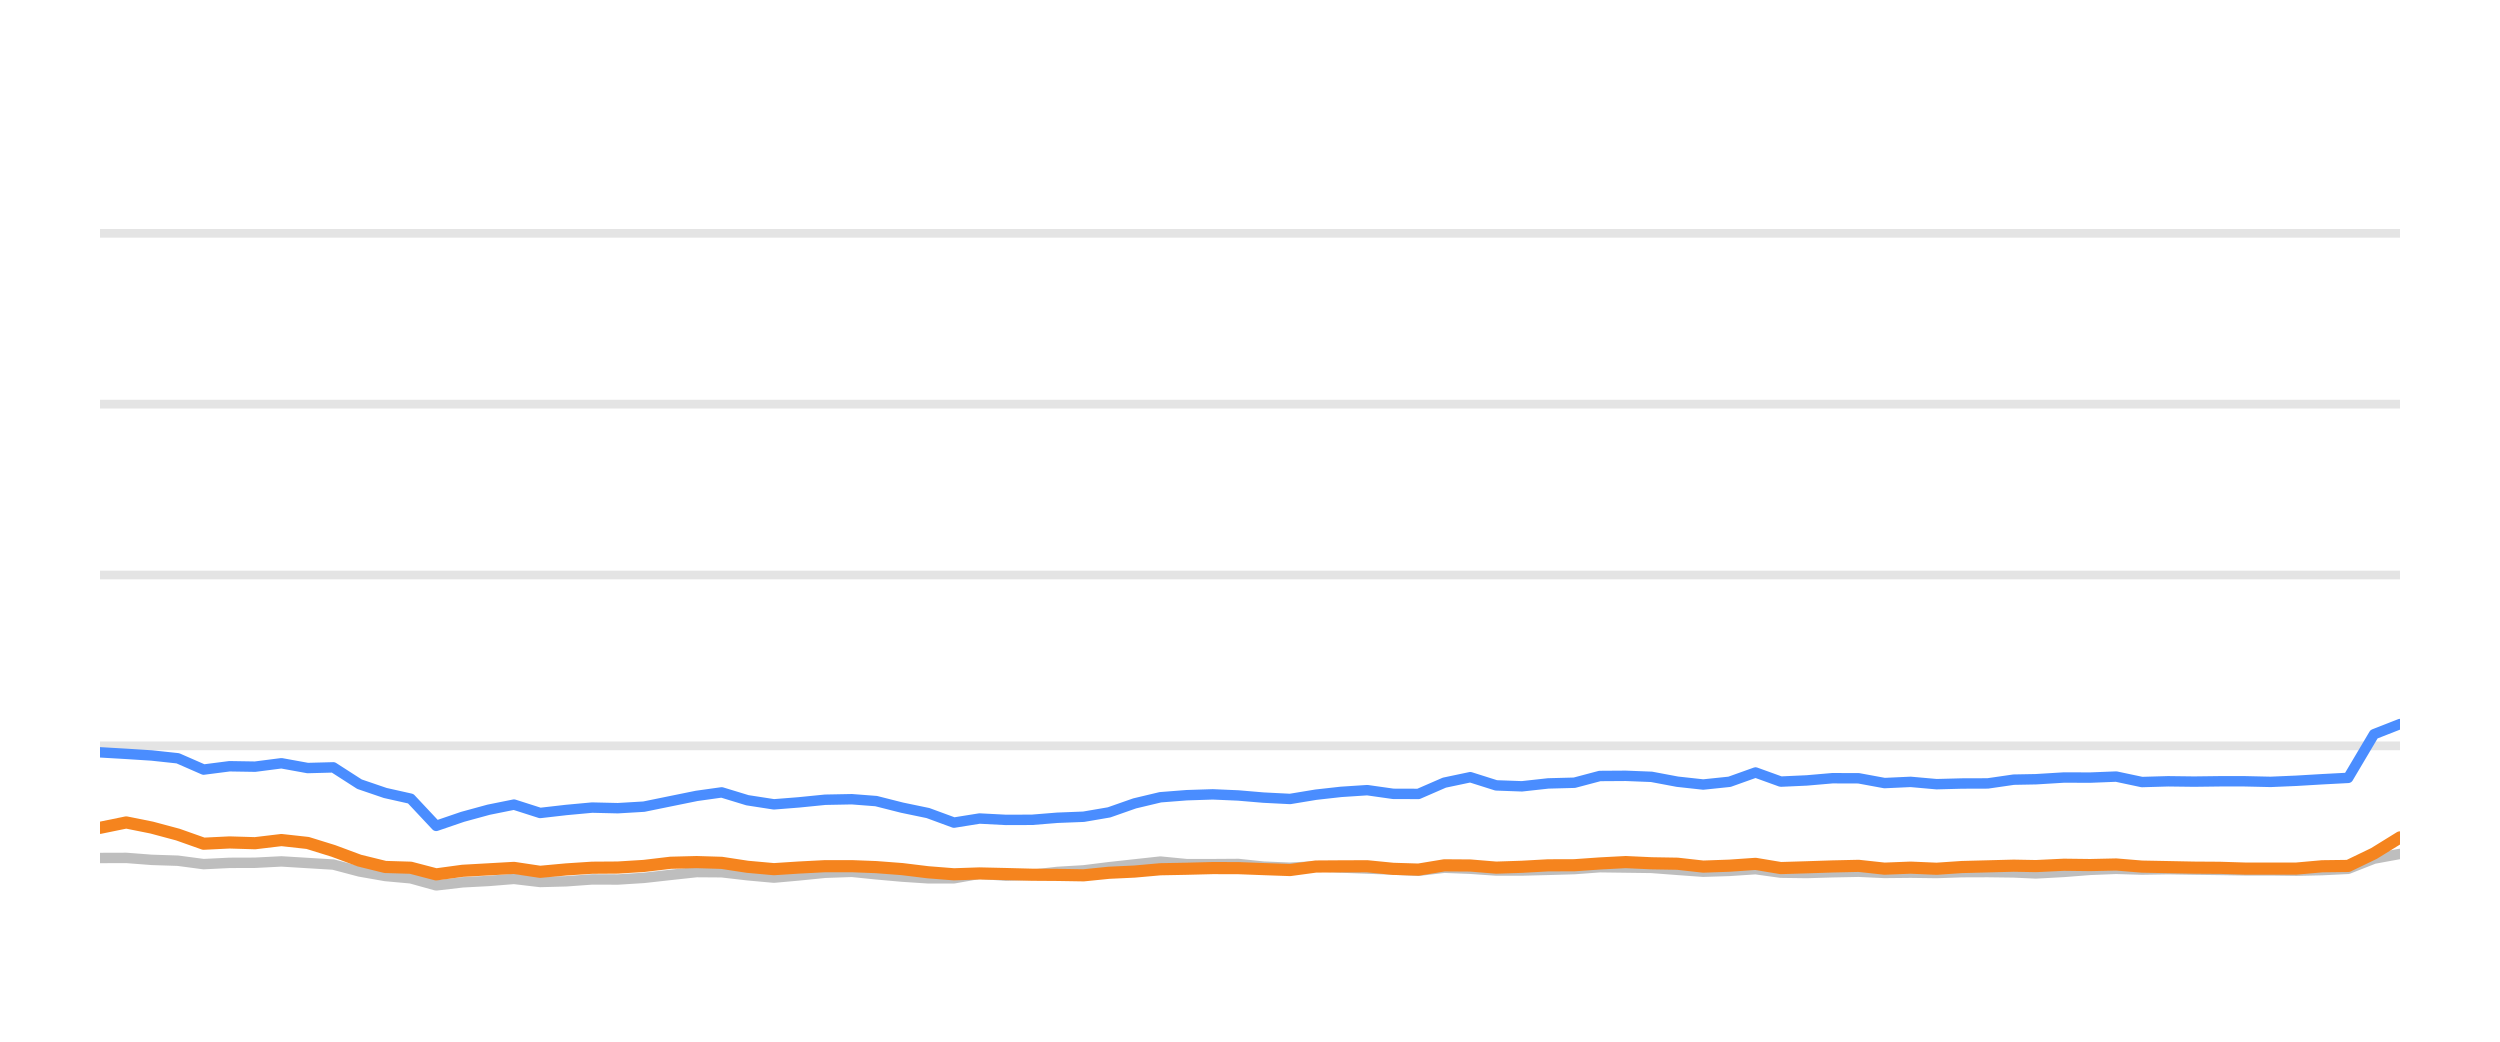
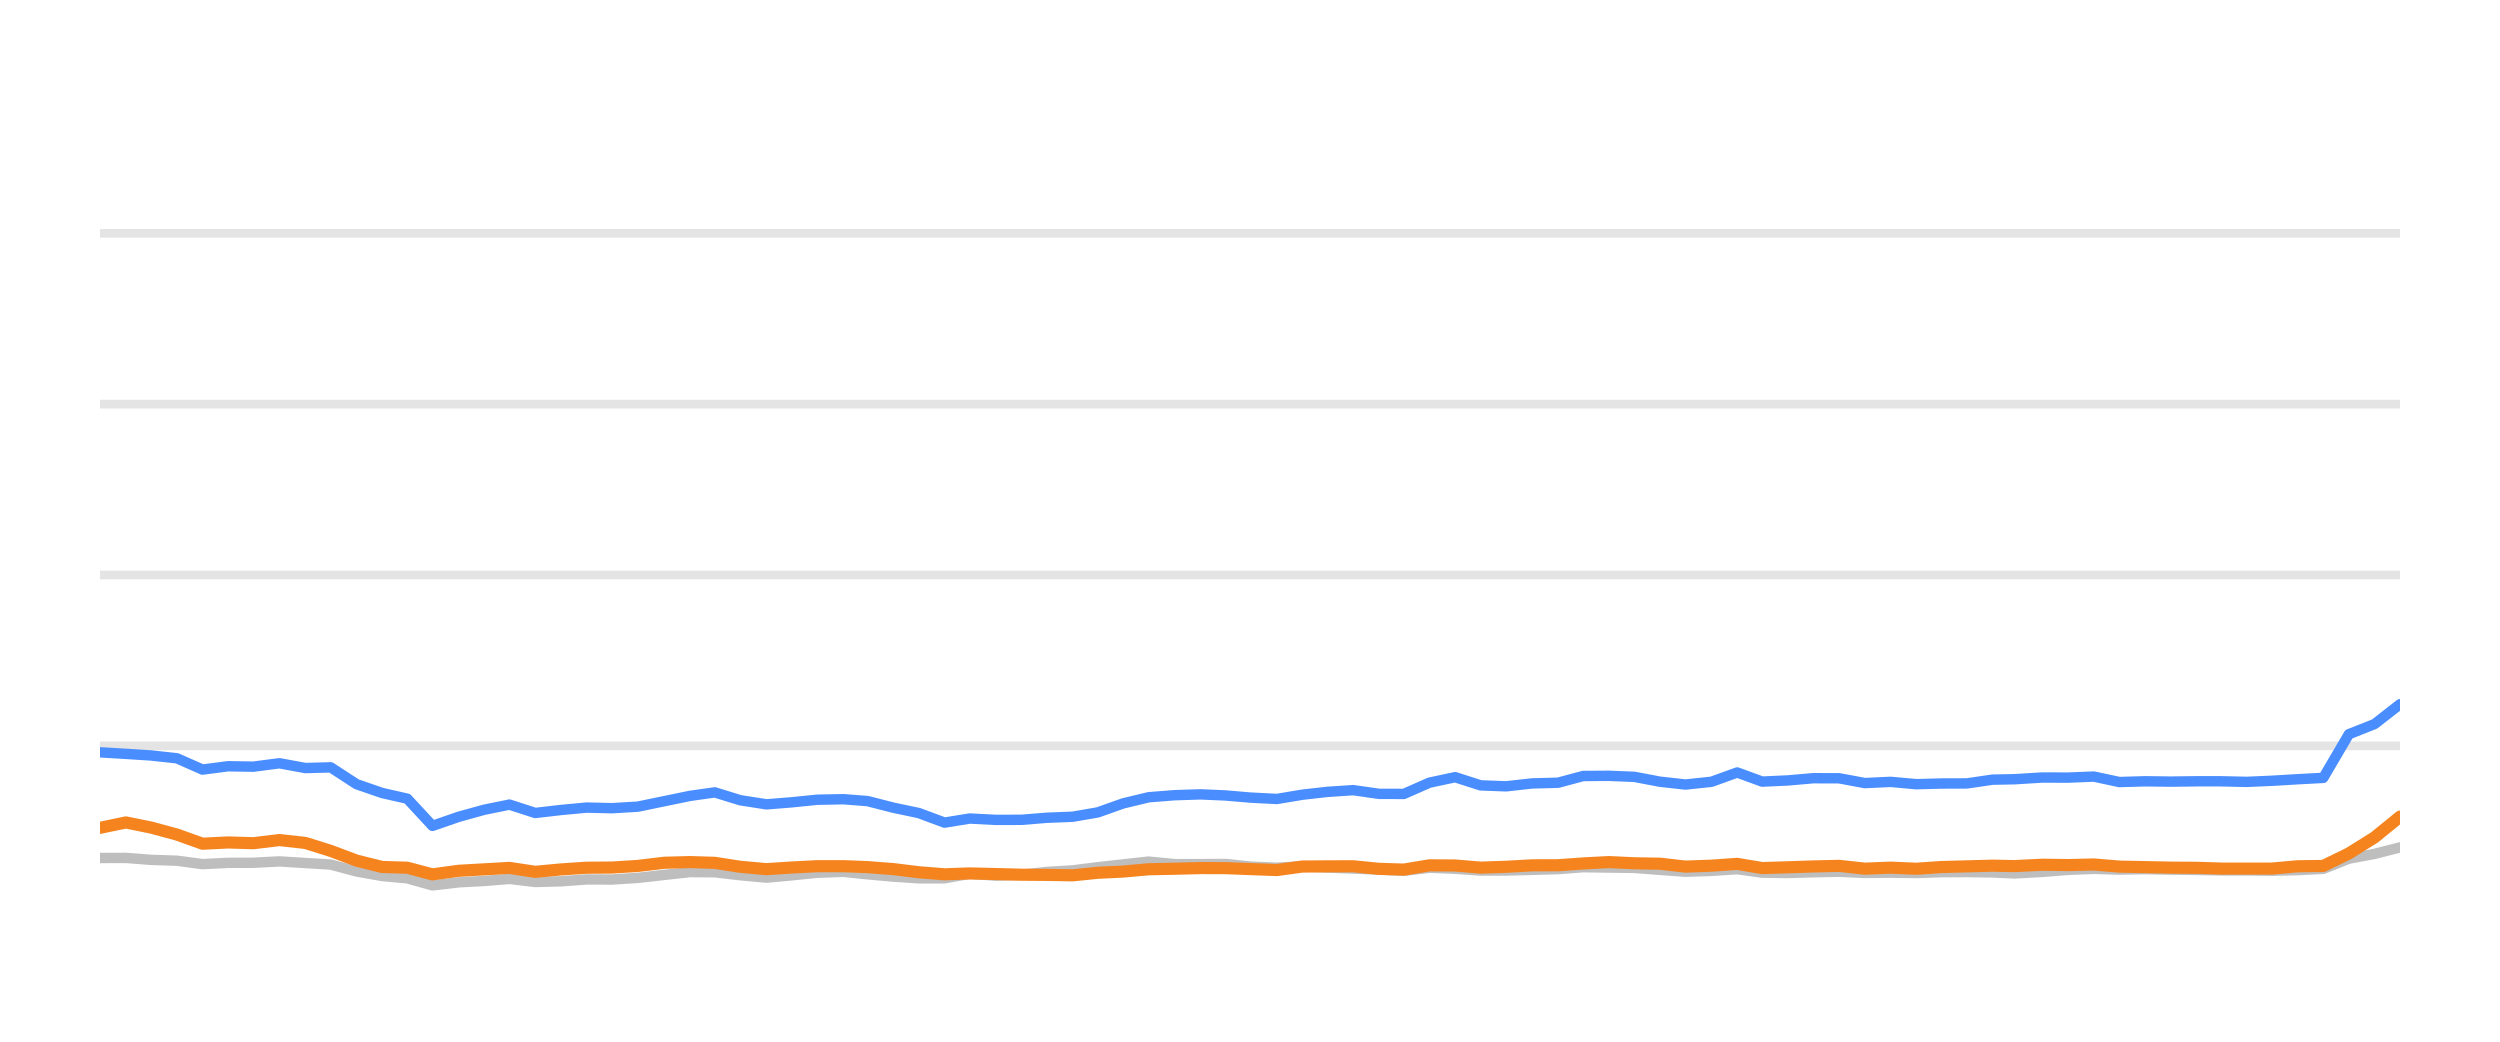
<svg xmlns="http://www.w3.org/2000/svg" width="144pt" height="60pt" viewBox="0 0 144 60" version="1.1">
  <defs>
    <style type="text/css">*{stroke-linejoin: round; stroke-linecap: butt}</style>
  </defs>
  <g id="figure_1">
    <g id="patch_1">
      <path d="M 0 60  L 144 60  L 144 0  L 0 0  L 0 60  z " style="fill: none; opacity: 0" />
    </g>
    <g id="axes_1">
      <g id="patch_2">
        <path d="M 5.76 52.8  L 138.24 52.8  L 138.24 3.6  L 5.76 3.6  L 5.76 52.8  z " style="fill: none" />
      </g>
      <g id="matplotlib.axis_1" />
      <g id="matplotlib.axis_2" />
      <g id="line2d_1">
-         <path d="M 5.76 42.96  L 138.24 42.96  " clip-path="url(#pb6af2d596b)" style="fill: none; stroke: #b2b2b2; stroke-opacity: 0.35; stroke-width: 0.5; stroke-linecap: square" />
+         <path d="M 5.76 42.96  L 138.24 42.96  " clip-path="url(#pa35434716a)" style="fill: none; stroke: #b2b2b2; stroke-opacity: 0.35; stroke-width: 0.5; stroke-linecap: square" />
      </g>
      <g id="line2d_2">
-         <path d="M 5.76 33.12  L 138.24 33.12  " clip-path="url(#pb6af2d596b)" style="fill: none; stroke: #b2b2b2; stroke-opacity: 0.35; stroke-width: 0.5; stroke-linecap: square" />
+         <path d="M 5.76 33.12  L 138.24 33.12  " clip-path="url(#pa35434716a)" style="fill: none; stroke: #b2b2b2; stroke-opacity: 0.35; stroke-width: 0.5; stroke-linecap: square" />
      </g>
      <g id="line2d_3">
-         <path d="M 5.76 23.28  L 138.24 23.28  " clip-path="url(#pb6af2d596b)" style="fill: none; stroke: #b2b2b2; stroke-opacity: 0.35; stroke-width: 0.5; stroke-linecap: square" />
+         <path d="M 5.76 23.28  L 138.24 23.28  " clip-path="url(#pa35434716a)" style="fill: none; stroke: #b2b2b2; stroke-opacity: 0.35; stroke-width: 0.5; stroke-linecap: square" />
      </g>
      <g id="line2d_4">
-         <path d="M 5.76 13.44  L 138.24 13.44  " clip-path="url(#pb6af2d596b)" style="fill: none; stroke: #b2b2b2; stroke-opacity: 0.35; stroke-width: 0.5; stroke-linecap: square" />
+         <path d="M 5.76 13.44  L 138.24 13.44  " clip-path="url(#pa35434716a)" style="fill: none; stroke: #b2b2b2; stroke-opacity: 0.35; stroke-width: 0.5; stroke-linecap: square" />
      </g>
      <g id="line2d_5">
-         <path d="M 5.76 49.42  L 7.27 49.415  L 8.738 49.528  L 10.244 49.577  L 11.729 49.774  L 13.221 49.7  L 14.69 49.695  L 16.21 49.617  L 17.723 49.71  L 19.199 49.799  L 20.706 50.197  L 22.191 50.458  L 23.657 50.591  L 25.124 50.999  L 26.647 50.822  L 28.144 50.743  L 29.606 50.625  L 31.112 50.802  L 32.611 50.763  L 34.107 50.655  L 35.586 50.66  L 37.088 50.566  L 38.628 50.394  L 40.126 50.232  L 41.569 50.242  L 43.053 50.414  L 44.578 50.552  L 46.009 50.424  L 47.53 50.271  L 49.064 50.217  L 50.466 50.36  L 51.961 50.493  L 53.451 50.591  L 54.949 50.591  L 56.422 50.33  L 57.94 50.438  L 59.442 50.389  L 60.903 50.222  L 62.415 50.133  L 63.88 49.951  L 65.354 49.789  L 66.838 49.627  L 68.35 49.774  L 69.855 49.774  L 71.323 49.764  L 72.773 49.917  L 74.308 49.981  L 75.795 49.897  L 77.242 49.971  L 78.754 50.03  L 80.248 50.089  L 81.704 50.158  L 83.195 49.981  L 84.689 50.04  L 86.18 50.143  L 87.663 50.143  L 89.175 50.104  L 90.686 50.06  L 92.149 49.951  L 93.641 49.971  L 95.129 49.991  L 96.618 50.104  L 98.105 50.212  L 99.62 50.163  L 101.119 50.064  L 102.573 50.266  L 104.068 50.286  L 105.548 50.242  L 107.059 50.212  L 108.549 50.281  L 110.052 50.266  L 111.549 50.286  L 113.009 50.237  L 114.494 50.232  L 115.989 50.251  L 117.269 50.31  L 118.888 50.222  L 120.395 50.104  L 121.893 50.045  L 123.376 50.089  L 124.886 50.064  L 126.38 50.089  L 127.869 50.109  L 129.289 50.133  L 130.786 50.133  L 132.275 50.153  L 133.761 50.119  L 135.254 50.045  L 136.744 49.459  L 138.24 49.184  " clip-path="url(#pb6af2d596b)" style="fill: none; stroke: #bebebe; stroke-width: 0.6; stroke-linecap: round" />
+         <path d="M 5.76 49.42  L 7.253 49.415  L 8.705 49.528  L 10.194 49.577  L 11.663 49.774  L 13.138 49.7  L 14.591 49.695  L 16.095 49.617  L 17.59 49.71  L 19.05 49.799  L 20.54 50.197  L 22.009 50.458  L 23.459 50.591  L 24.91 50.999  L 26.416 50.822  L 27.896 50.743  L 29.342 50.625  L 30.831 50.802  L 32.314 50.763  L 33.793 50.655  L 35.256 50.66  L 36.741 50.566  L 38.264 50.394  L 39.746 50.232  L 41.173 50.242  L 42.64 50.414  L 44.149 50.552  L 45.564 50.424  L 47.068 50.271  L 48.585 50.217  L 49.971 50.36  L 51.45 50.493  L 52.924 50.591  L 54.405 50.591  L 55.861 50.33  L 57.363 50.438  L 58.847 50.389  L 60.293 50.222  L 61.788 50.133  L 63.236 49.951  L 64.694 49.789  L 66.162 49.627  L 67.657 49.774  L 69.145 49.774  L 70.597 49.764  L 72.031 49.917  L 73.55 49.981  L 75.02 49.897  L 76.451 49.971  L 77.947 50.03  L 79.424 50.089  L 80.863 50.158  L 82.338 49.981  L 83.815 50.04  L 85.289 50.143  L 86.756 50.143  L 88.252 50.104  L 89.746 50.06  L 91.193 49.951  L 92.668 49.971  L 94.14 49.991  L 95.613 50.104  L 97.083 50.212  L 98.581 50.163  L 100.064 50.064  L 101.502 50.266  L 102.98 50.286  L 104.443 50.242  L 105.938 50.212  L 107.411 50.281  L 108.897 50.266  L 110.378 50.286  L 111.822 50.237  L 113.291 50.232  L 114.77 50.251  L 116.035 50.31  L 117.636 50.222  L 119.127 50.104  L 120.608 50.045  L 122.075 50.089  L 123.568 50.064  L 125.045 50.089  L 126.518 50.109  L 127.922 50.133  L 129.403 50.133  L 130.874 50.153  L 132.345 50.119  L 133.821 50.045  L 135.294 49.459  L 136.774 49.184  L 138.24 48.81  " clip-path="url(#pa35434716a)" style="fill: none; stroke: #bebebe; stroke-width: 0.6; stroke-linecap: round" />
      </g>
      <g id="line2d_6">
-         <path d="M 5.76 43.334  L 7.27 43.422  L 8.738 43.516  L 10.244 43.678  L 11.729 44.328  L 13.221 44.136  L 14.69 44.16  L 16.21 43.964  L 17.723 44.239  L 19.199 44.2  L 20.706 45.169  L 22.191 45.676  L 23.657 46.005  L 25.124 47.57  L 26.647 47.049  L 28.144 46.64  L 29.606 46.345  L 31.112 46.827  L 32.611 46.655  L 34.107 46.517  L 35.586 46.552  L 37.088 46.463  L 38.628 46.148  L 40.126 45.843  L 41.569 45.641  L 43.053 46.094  L 44.578 46.33  L 46.009 46.217  L 47.53 46.065  L 49.064 46.035  L 50.466 46.143  L 51.961 46.522  L 53.451 46.832  L 54.949 47.383  L 56.422 47.147  L 57.94 47.226  L 59.442 47.221  L 60.903 47.103  L 62.415 47.044  L 63.88 46.793  L 65.354 46.276  L 66.838 45.922  L 68.35 45.804  L 69.855 45.755  L 71.323 45.819  L 72.773 45.942  L 74.308 46.02  L 75.795 45.774  L 77.242 45.612  L 78.754 45.513  L 80.248 45.725  L 81.704 45.73  L 83.195 45.081  L 84.689 44.766  L 86.18 45.238  L 87.663 45.292  L 89.175 45.125  L 90.686 45.085  L 92.149 44.697  L 93.641 44.687  L 95.129 44.746  L 96.618 45.026  L 98.105 45.189  L 99.62 45.031  L 101.119 44.495  L 102.573 45.021  L 104.068 44.953  L 105.548 44.825  L 107.059 44.83  L 108.549 45.105  L 110.052 45.036  L 111.549 45.169  L 113.009 45.13  L 114.494 45.125  L 115.989 44.908  L 117.269 44.884  L 118.888 44.785  L 120.395 44.79  L 121.893 44.731  L 123.376 45.046  L 124.886 45.002  L 126.38 45.021  L 127.869 45.002  L 129.289 45.002  L 130.786 45.036  L 132.275 44.972  L 133.761 44.884  L 135.254 44.805  L 136.744 42.291  L 138.24 41.705  " clip-path="url(#pb6af2d596b)" style="fill: none; stroke: #4a8dff; stroke-width: 0.6; stroke-linecap: round" />
+         <path d="M 5.76 43.334  L 7.253 43.422  L 8.705 43.516  L 10.194 43.678  L 11.663 44.328  L 13.138 44.136  L 14.591 44.16  L 16.095 43.964  L 17.59 44.239  L 19.05 44.2  L 20.54 45.169  L 22.009 45.676  L 23.459 46.005  L 24.91 47.57  L 26.416 47.049  L 27.896 46.64  L 29.342 46.345  L 30.831 46.827  L 32.314 46.655  L 33.793 46.517  L 35.256 46.552  L 36.741 46.463  L 38.264 46.148  L 39.746 45.843  L 41.173 45.641  L 42.64 46.094  L 44.149 46.33  L 45.564 46.217  L 47.068 46.065  L 48.585 46.035  L 49.971 46.143  L 51.45 46.522  L 52.924 46.832  L 54.405 47.383  L 55.861 47.147  L 57.363 47.226  L 58.847 47.221  L 60.293 47.103  L 61.788 47.044  L 63.236 46.793  L 64.694 46.276  L 66.162 45.922  L 67.657 45.804  L 69.145 45.755  L 70.597 45.819  L 72.031 45.942  L 73.55 46.02  L 75.02 45.774  L 76.451 45.612  L 77.947 45.513  L 79.424 45.725  L 80.863 45.73  L 82.338 45.081  L 83.815 44.766  L 85.289 45.238  L 86.756 45.292  L 88.252 45.125  L 89.746 45.085  L 91.193 44.697  L 92.668 44.687  L 94.14 44.746  L 95.613 45.026  L 97.083 45.189  L 98.581 45.031  L 100.064 44.495  L 101.502 45.021  L 102.98 44.953  L 104.443 44.825  L 105.938 44.83  L 107.411 45.105  L 108.897 45.036  L 110.378 45.169  L 111.822 45.13  L 113.291 45.125  L 114.77 44.908  L 116.035 44.884  L 117.636 44.785  L 119.127 44.79  L 120.608 44.731  L 122.075 45.046  L 123.568 45.002  L 125.045 45.021  L 126.518 45.002  L 127.922 45.002  L 129.403 45.036  L 130.874 44.972  L 132.345 44.884  L 133.821 44.805  L 135.294 42.291  L 136.774 41.705  L 138.24 40.564  " clip-path="url(#pa35434716a)" style="fill: none; stroke: #4a8dff; stroke-width: 0.6; stroke-linecap: round" />
      </g>
      <g id="line2d_7">
-         <path d="M 5.76 47.683  L 7.27 47.373  L 8.738 47.668  L 10.244 48.072  L 11.729 48.598  L 13.221 48.525  L 14.69 48.569  L 16.21 48.387  L 17.723 48.554  L 19.199 49.012  L 20.706 49.572  L 22.191 49.937  L 23.657 49.981  L 25.124 50.365  L 26.647 50.158  L 28.144 50.074  L 29.606 49.991  L 31.112 50.217  L 32.611 50.079  L 34.107 49.981  L 35.586 49.971  L 37.088 49.878  L 38.628 49.695  L 40.126 49.656  L 41.569 49.7  L 43.053 49.927  L 44.578 50.064  L 46.009 49.971  L 47.53 49.892  L 49.064 49.892  L 50.466 49.946  L 51.961 50.06  L 53.451 50.242  L 54.949 50.36  L 56.422 50.31  L 57.94 50.345  L 59.442 50.384  L 60.903 50.394  L 62.415 50.419  L 63.88 50.271  L 65.354 50.202  L 66.838 50.069  L 68.35 50.04  L 69.855 50.001  L 71.323 50.005  L 72.773 50.06  L 74.308 50.114  L 75.795 49.912  L 77.242 49.902  L 78.754 49.897  L 80.248 50.045  L 81.704 50.089  L 83.195 49.843  L 84.689 49.853  L 86.18 49.976  L 87.663 49.927  L 89.175 49.843  L 90.686 49.838  L 92.149 49.735  L 93.641 49.656  L 95.129 49.725  L 96.618 49.75  L 98.105 49.917  L 99.62 49.863  L 101.119 49.759  L 102.573 50.001  L 104.068 49.956  L 105.548 49.907  L 107.059 49.873  L 108.549 50.035  L 110.052 49.976  L 111.549 50.04  L 113.009 49.941  L 114.494 49.902  L 115.989 49.863  L 117.269 49.887  L 118.888 49.809  L 120.395 49.828  L 121.893 49.794  L 123.376 49.917  L 124.886 49.946  L 126.38 49.976  L 127.869 49.986  L 129.289 50.03  L 130.786 50.03  L 132.275 50.03  L 133.761 49.897  L 135.254 49.878  L 136.744 49.159  L 138.24 48.234  " clip-path="url(#pb6af2d596b)" style="fill: none; stroke: #f5841e; stroke-width: 0.7; stroke-linecap: round" />
+         <path d="M 5.76 47.683  L 7.253 47.373  L 8.705 47.668  L 10.194 48.072  L 11.663 48.598  L 13.138 48.525  L 14.591 48.569  L 16.095 48.387  L 17.59 48.554  L 19.05 49.012  L 20.54 49.572  L 22.009 49.937  L 23.459 49.981  L 24.91 50.365  L 26.416 50.158  L 27.896 50.074  L 29.342 49.991  L 30.831 50.217  L 32.314 50.079  L 33.793 49.981  L 35.256 49.971  L 36.741 49.878  L 38.264 49.695  L 39.746 49.656  L 41.173 49.7  L 42.64 49.927  L 44.149 50.064  L 45.564 49.971  L 47.068 49.892  L 48.585 49.892  L 49.971 49.946  L 51.45 50.06  L 52.924 50.242  L 54.405 50.36  L 55.861 50.31  L 57.363 50.345  L 58.847 50.384  L 60.293 50.394  L 61.788 50.419  L 63.236 50.271  L 64.694 50.202  L 66.162 50.069  L 67.657 50.04  L 69.145 50.001  L 70.597 50.005  L 72.031 50.06  L 73.55 50.114  L 75.02 49.912  L 76.451 49.902  L 77.947 49.897  L 79.424 50.045  L 80.863 50.089  L 82.338 49.843  L 83.815 49.853  L 85.289 49.976  L 86.756 49.927  L 88.252 49.843  L 89.746 49.838  L 91.193 49.735  L 92.668 49.656  L 94.14 49.725  L 95.613 49.75  L 97.083 49.917  L 98.581 49.863  L 100.064 49.759  L 101.502 50.001  L 102.98 49.956  L 104.443 49.907  L 105.938 49.873  L 107.411 50.035  L 108.897 49.976  L 110.378 50.04  L 111.822 49.941  L 113.291 49.902  L 114.77 49.863  L 116.035 49.887  L 117.636 49.809  L 119.127 49.828  L 120.608 49.794  L 122.075 49.917  L 123.568 49.946  L 125.045 49.976  L 126.518 49.986  L 127.922 50.03  L 129.403 50.03  L 130.874 50.03  L 132.345 49.897  L 133.821 49.878  L 135.294 49.159  L 136.774 48.234  L 138.24 47.039  " clip-path="url(#pa35434716a)" style="fill: none; stroke: #f5841e; stroke-width: 0.7; stroke-linecap: round" />
      </g>
    </g>
  </g>
  <defs>
-     <clipPath id="pb6af2d596b">
+     <clipPath id="pa35434716a">
      <rect x="5.76" y="3.6" width="132.48" height="49.2" />
    </clipPath>
  </defs>
</svg>
